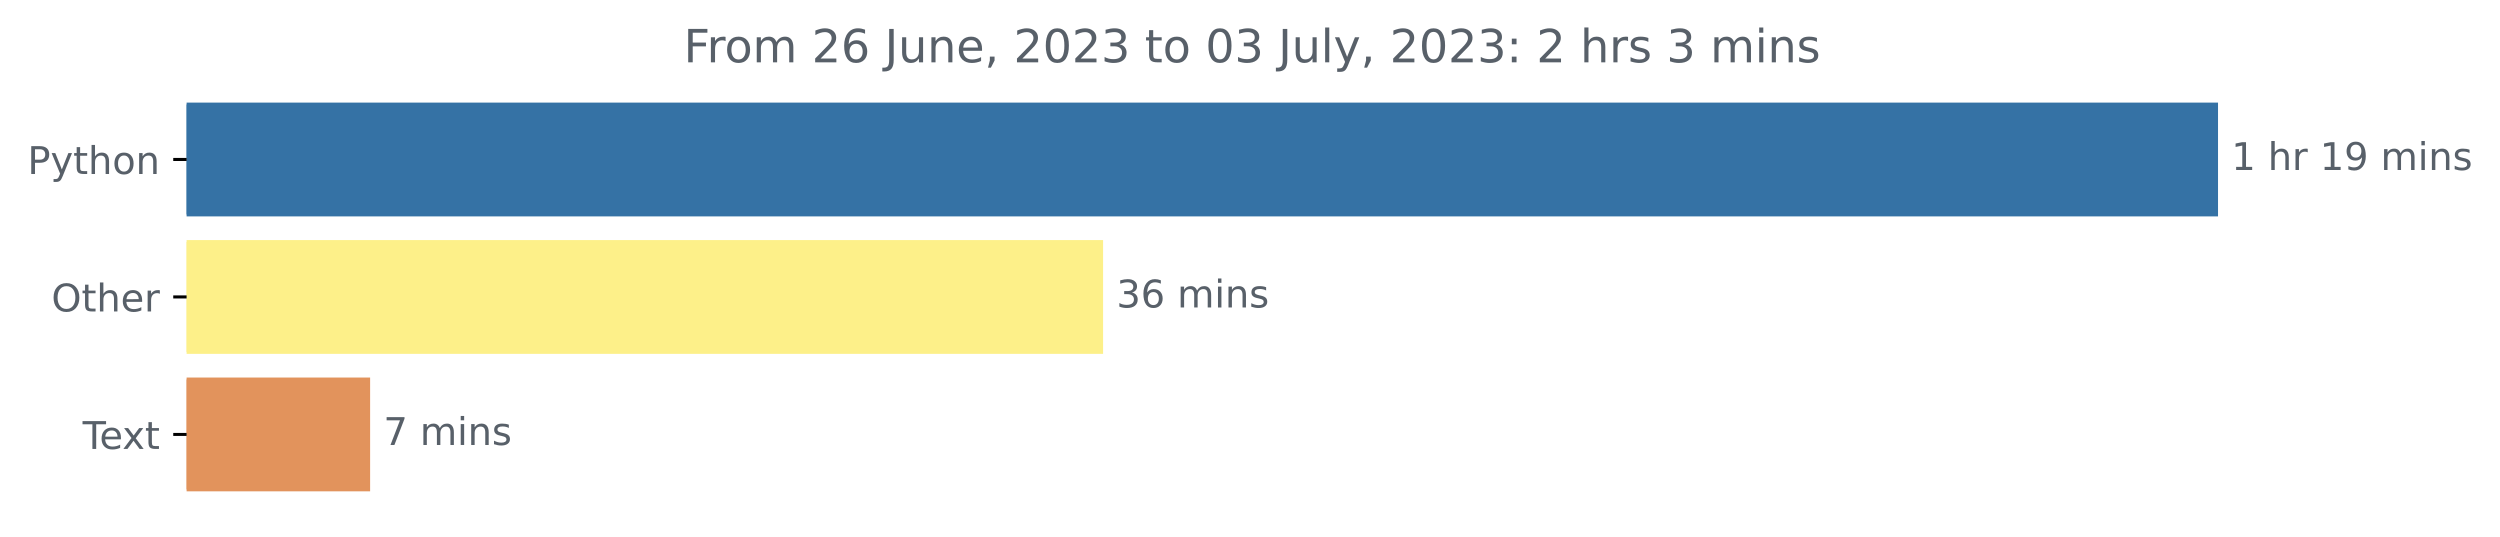
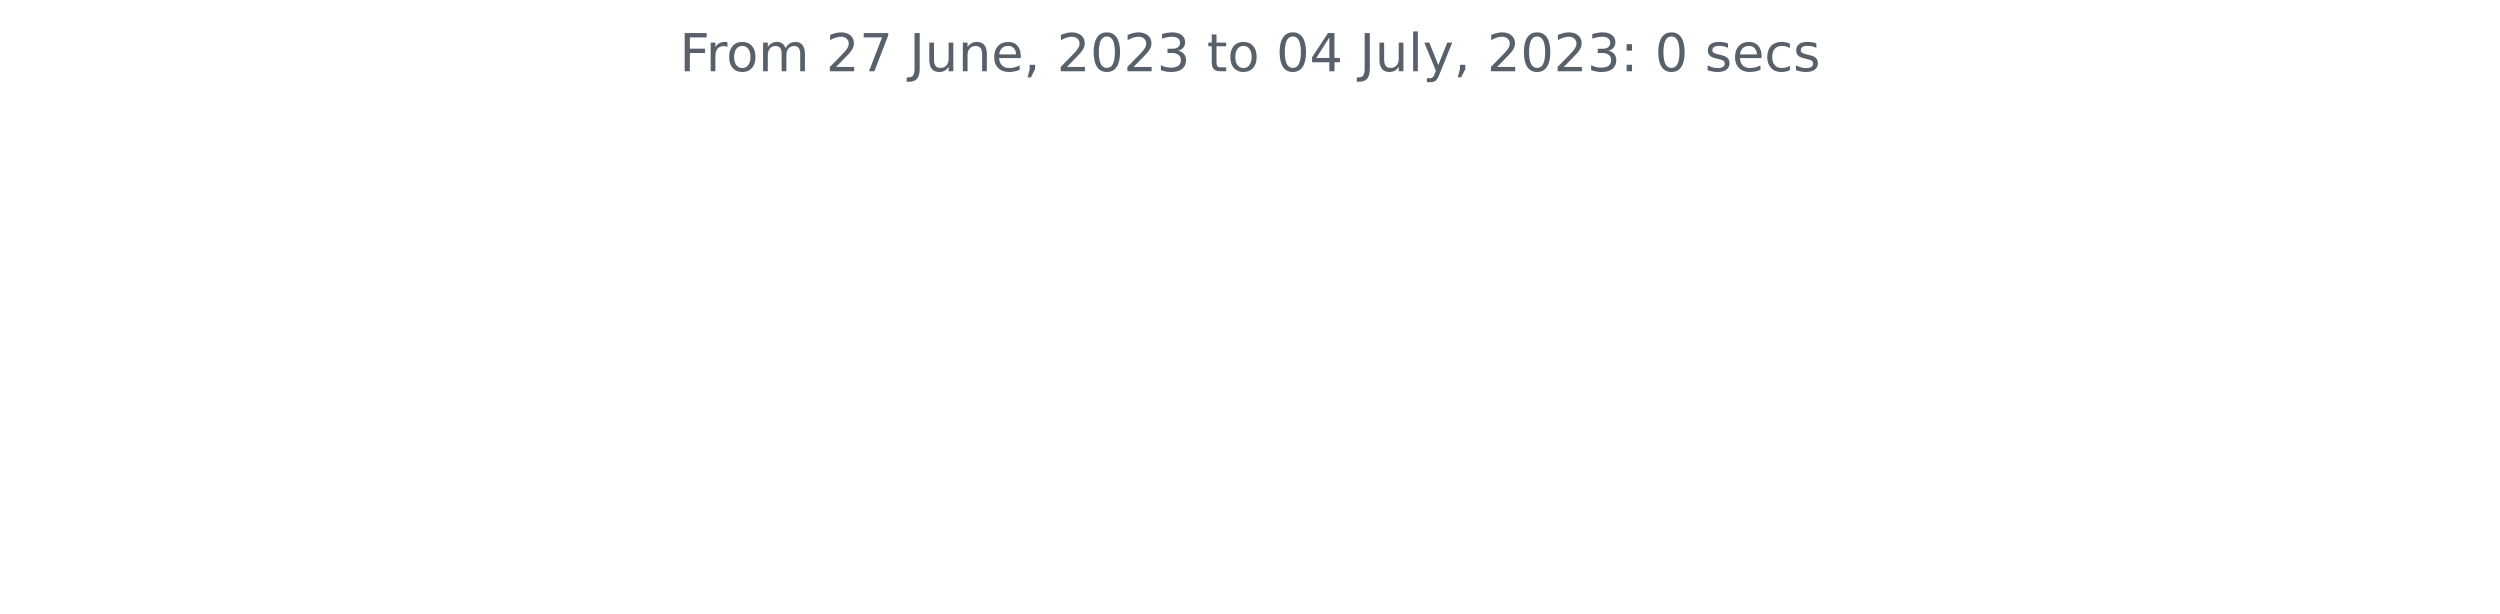
- <svg xmlns="http://www.w3.org/2000/svg" xmlns:xlink="http://www.w3.org/1999/xlink" width="654.627pt" height="140.398pt" viewBox="0 0 654.627 140.398" version="1.1">
+ <svg xmlns="http://www.w3.org/2000/svg" xmlns:xlink="http://www.w3.org/1999/xlink" width="572.4pt" height="140.398pt" viewBox="0 0 572.4 140.398" version="1.1">
  <defs>
    <style type="text/css">*{stroke-linejoin: round; stroke-linecap: butt}</style>
  </defs>
  <g id="figure_1">
    <g id="patch_1">
-       <path d="M 0 140.398  L 654.627 140.398  L 654.627 0  L 0 0  L 0 140.398  z " style="fill: none" />
+       <path d="M 0 140.398  L 572.4 140.398  L 572.4 0  L 0 0  L 0 140.398  z " style="fill: none" />
    </g>
    <g id="axes_1">
-       <g id="patch_2">
-         <path d="M 48.862 27.358  L 580.291 27.358  L 580.291 56.158  L 48.862 56.158  z " clip-path="url(#p22f67e9493)" style="fill: #3572a5; stroke: #3572a5; stroke-linejoin: miter" />
-       </g>
-       <g id="patch_3">
-         <path d="M 48.862 63.358  L 288.345 63.358  L 288.345 92.158  L 48.862 92.158  z " clip-path="url(#p22f67e9493)" style="fill: #fdf089; stroke: #fdf089; stroke-linejoin: miter" />
-       </g>
-       <g id="patch_4">
-         <path d="M 48.862 99.358  L 96.415 99.358  L 96.415 128.158  L 48.862 128.158  z " clip-path="url(#p22f67e9493)" style="fill: #e2935c; stroke: #e2935c; stroke-linejoin: miter" />
-       </g>
      <g id="matplotlib.axis_1" />
-       <g id="matplotlib.axis_2">
-         <g id="ytick_1">
-           <g id="line2d_1">
-             <defs>
-               <path id="m1911343126" d="M 0 0  L -3.5 0  " style="stroke: #000000; stroke-width: 0.8" />
-             </defs>
-             <g>
-               <use xlink:href="#m1911343126" x="48.862" y="41.758" style="stroke: #000000; stroke-width: 0.8" />
-             </g>
-           </g>
-           <g id="text_1">
-             <g style="fill: #586069" transform="translate(7.2 45.55734)scale(0.1 -0.1)">
-               <defs>
-                 <path id="DejaVuSans-50" d="M 1259 4147  L 1259 2394  L 2053 2394  Q 2494 2394 2734 2622  Q 2975 2850 2975 3272  Q 2975 3691 2734 3919  Q 2494 4147 2053 4147  L 1259 4147  z M 628 4666  L 2053 4666  Q 2838 4666 3239 4311  Q 3641 3956 3641 3272  Q 3641 2581 3239 2228  Q 2838 1875 2053 1875  L 1259 1875  L 1259 0  L 628 0  L 628 4666  z " transform="scale(0.015625)" />
-                 <path id="DejaVuSans-79" d="M 2059 -325  Q 1816 -950 1584 -1140  Q 1353 -1331 966 -1331  L 506 -1331  L 506 -850  L 844 -850  Q 1081 -850 1212 -737  Q 1344 -625 1503 -206  L 1606 56  L 191 3500  L 800 3500  L 1894 763  L 2988 3500  L 3597 3500  L 2059 -325  z " transform="scale(0.015625)" />
-                 <path id="DejaVuSans-74" d="M 1172 4494  L 1172 3500  L 2356 3500  L 2356 3053  L 1172 3053  L 1172 1153  Q 1172 725 1289 603  Q 1406 481 1766 481  L 2356 481  L 2356 0  L 1766 0  Q 1100 0 847 248  Q 594 497 594 1153  L 594 3053  L 172 3053  L 172 3500  L 594 3500  L 594 4494  L 1172 4494  z " transform="scale(0.015625)" />
-                 <path id="DejaVuSans-68" d="M 3513 2113  L 3513 0  L 2938 0  L 2938 2094  Q 2938 2591 2744 2837  Q 2550 3084 2163 3084  Q 1697 3084 1428 2787  Q 1159 2491 1159 1978  L 1159 0  L 581 0  L 581 4863  L 1159 4863  L 1159 2956  Q 1366 3272 1645 3428  Q 1925 3584 2291 3584  Q 2894 3584 3203 3211  Q 3513 2838 3513 2113  z " transform="scale(0.015625)" />
-                 <path id="DejaVuSans-6f" d="M 1959 3097  Q 1497 3097 1228 2736  Q 959 2375 959 1747  Q 959 1119 1226 758  Q 1494 397 1959 397  Q 2419 397 2687 759  Q 2956 1122 2956 1747  Q 2956 2369 2687 2733  Q 2419 3097 1959 3097  z M 1959 3584  Q 2709 3584 3137 3096  Q 3566 2609 3566 1747  Q 3566 888 3137 398  Q 2709 -91 1959 -91  Q 1206 -91 779 398  Q 353 888 353 1747  Q 353 2609 779 3096  Q 1206 3584 1959 3584  z " transform="scale(0.015625)" />
-                 <path id="DejaVuSans-6e" d="M 3513 2113  L 3513 0  L 2938 0  L 2938 2094  Q 2938 2591 2744 2837  Q 2550 3084 2163 3084  Q 1697 3084 1428 2787  Q 1159 2491 1159 1978  L 1159 0  L 581 0  L 581 3500  L 1159 3500  L 1159 2956  Q 1366 3272 1645 3428  Q 1925 3584 2291 3584  Q 2894 3584 3203 3211  Q 3513 2838 3513 2113  z " transform="scale(0.015625)" />
-               </defs>
-               <use xlink:href="#DejaVuSans-50" />
-               <use xlink:href="#DejaVuSans-79" x="60.303" />
-               <use xlink:href="#DejaVuSans-74" x="119.482" />
-               <use xlink:href="#DejaVuSans-68" x="158.691" />
-               <use xlink:href="#DejaVuSans-6f" x="222.07" />
-               <use xlink:href="#DejaVuSans-6e" x="283.252" />
-             </g>
-           </g>
-         </g>
-         <g id="ytick_2">
-           <g id="line2d_2">
-             <g>
-               <use xlink:href="#m1911343126" x="48.862" y="77.758" style="stroke: #000000; stroke-width: 0.8" />
-             </g>
-           </g>
-           <g id="text_2">
-             <g style="fill: #586069" transform="translate(13.46875 81.55734)scale(0.1 -0.1)">
-               <defs>
-                 <path id="DejaVuSans-4f" d="M 2522 4238  Q 1834 4238 1429 3725  Q 1025 3213 1025 2328  Q 1025 1447 1429 934  Q 1834 422 2522 422  Q 3209 422 3611 934  Q 4013 1447 4013 2328  Q 4013 3213 3611 3725  Q 3209 4238 2522 4238  z M 2522 4750  Q 3503 4750 4090 4092  Q 4678 3434 4678 2328  Q 4678 1225 4090 567  Q 3503 -91 2522 -91  Q 1538 -91 948 565  Q 359 1222 359 2328  Q 359 3434 948 4092  Q 1538 4750 2522 4750  z " transform="scale(0.015625)" />
-                 <path id="DejaVuSans-65" d="M 3597 1894  L 3597 1613  L 953 1613  Q 991 1019 1311 708  Q 1631 397 2203 397  Q 2534 397 2845 478  Q 3156 559 3463 722  L 3463 178  Q 3153 47 2828 -22  Q 2503 -91 2169 -91  Q 1331 -91 842 396  Q 353 884 353 1716  Q 353 2575 817 3079  Q 1281 3584 2069 3584  Q 2775 3584 3186 3129  Q 3597 2675 3597 1894  z M 3022 2063  Q 3016 2534 2758 2815  Q 2500 3097 2075 3097  Q 1594 3097 1305 2825  Q 1016 2553 972 2059  L 3022 2063  z " transform="scale(0.015625)" />
-                 <path id="DejaVuSans-72" d="M 2631 2963  Q 2534 3019 2420 3045  Q 2306 3072 2169 3072  Q 1681 3072 1420 2755  Q 1159 2438 1159 1844  L 1159 0  L 581 0  L 581 3500  L 1159 3500  L 1159 2956  Q 1341 3275 1631 3429  Q 1922 3584 2338 3584  Q 2397 3584 2469 3576  Q 2541 3569 2628 3553  L 2631 2963  z " transform="scale(0.015625)" />
-               </defs>
-               <use xlink:href="#DejaVuSans-4f" />
-               <use xlink:href="#DejaVuSans-74" x="78.711" />
-               <use xlink:href="#DejaVuSans-68" x="117.92" />
-               <use xlink:href="#DejaVuSans-65" x="181.299" />
-               <use xlink:href="#DejaVuSans-72" x="242.822" />
-             </g>
-           </g>
-         </g>
-         <g id="ytick_3">
-           <g id="line2d_3">
-             <g>
-               <use xlink:href="#m1911343126" x="48.862" y="113.758" style="stroke: #000000; stroke-width: 0.8" />
-             </g>
-           </g>
-           <g id="text_3">
-             <g style="fill: #586069" transform="translate(21.6375 117.5573)scale(0.1 -0.1)">
-               <defs>
-                 <path id="DejaVuSans-54" d="M -19 4666  L 3928 4666  L 3928 4134  L 2272 4134  L 2272 0  L 1638 0  L 1638 4134  L -19 4134  L -19 4666  z " transform="scale(0.015625)" />
-                 <path id="DejaVuSans-78" d="M 3513 3500  L 2247 1797  L 3578 0  L 2900 0  L 1881 1375  L 863 0  L 184 0  L 1544 1831  L 300 3500  L 978 3500  L 1906 2253  L 2834 3500  L 3513 3500  z " transform="scale(0.015625)" />
-               </defs>
-               <use xlink:href="#DejaVuSans-54" />
-               <use xlink:href="#DejaVuSans-65" x="44.084" />
-               <use xlink:href="#DejaVuSans-78" x="103.857" />
-               <use xlink:href="#DejaVuSans-74" x="163.037" />
-             </g>
-           </g>
-         </g>
-       </g>
-       <g id="text_4">
-         <g style="fill: #586069" transform="translate(584.2911 44.5175)scale(0.1 -0.1)">
-           <defs>
-             <path id="DejaVuSans-31" d="M 794 531  L 1825 531  L 1825 4091  L 703 3866  L 703 4441  L 1819 4666  L 2450 4666  L 2450 531  L 3481 531  L 3481 0  L 794 0  L 794 531  z " transform="scale(0.015625)" />
-             <path id="DejaVuSans-20" transform="scale(0.015625)" />
-             <path id="DejaVuSans-39" d="M 703 97  L 703 672  Q 941 559 1184 500  Q 1428 441 1663 441  Q 2288 441 2617 861  Q 2947 1281 2994 2138  Q 2813 1869 2534 1725  Q 2256 1581 1919 1581  Q 1219 1581 811 2004  Q 403 2428 403 3163  Q 403 3881 828 4315  Q 1253 4750 1959 4750  Q 2769 4750 3195 4129  Q 3622 3509 3622 2328  Q 3622 1225 3098 567  Q 2575 -91 1691 -91  Q 1453 -91 1209 -44  Q 966 3 703 97  z M 1959 2075  Q 2384 2075 2632 2365  Q 2881 2656 2881 3163  Q 2881 3666 2632 3958  Q 2384 4250 1959 4250  Q 1534 4250 1286 3958  Q 1038 3666 1038 3163  Q 1038 2656 1286 2365  Q 1534 2075 1959 2075  z " transform="scale(0.015625)" />
-             <path id="DejaVuSans-6d" d="M 3328 2828  Q 3544 3216 3844 3400  Q 4144 3584 4550 3584  Q 5097 3584 5394 3201  Q 5691 2819 5691 2113  L 5691 0  L 5113 0  L 5113 2094  Q 5113 2597 4934 2840  Q 4756 3084 4391 3084  Q 3944 3084 3684 2787  Q 3425 2491 3425 1978  L 3425 0  L 2847 0  L 2847 2094  Q 2847 2600 2669 2842  Q 2491 3084 2119 3084  Q 1678 3084 1418 2786  Q 1159 2488 1159 1978  L 1159 0  L 581 0  L 581 3500  L 1159 3500  L 1159 2956  Q 1356 3278 1631 3431  Q 1906 3584 2284 3584  Q 2666 3584 2933 3390  Q 3200 3197 3328 2828  z " transform="scale(0.015625)" />
-             <path id="DejaVuSans-69" d="M 603 3500  L 1178 3500  L 1178 0  L 603 0  L 603 3500  z M 603 4863  L 1178 4863  L 1178 4134  L 603 4134  L 603 4863  z " transform="scale(0.015625)" />
-             <path id="DejaVuSans-73" d="M 2834 3397  L 2834 2853  Q 2591 2978 2328 3040  Q 2066 3103 1784 3103  Q 1356 3103 1142 2972  Q 928 2841 928 2578  Q 928 2378 1081 2264  Q 1234 2150 1697 2047  L 1894 2003  Q 2506 1872 2764 1633  Q 3022 1394 3022 966  Q 3022 478 2636 193  Q 2250 -91 1575 -91  Q 1294 -91 989 -36  Q 684 19 347 128  L 347 722  Q 666 556 975 473  Q 1284 391 1588 391  Q 1994 391 2212 530  Q 2431 669 2431 922  Q 2431 1156 2273 1281  Q 2116 1406 1581 1522  L 1381 1569  Q 847 1681 609 1914  Q 372 2147 372 2553  Q 372 3047 722 3315  Q 1072 3584 1716 3584  Q 2034 3584 2315 3537  Q 2597 3491 2834 3397  z " transform="scale(0.015625)" />
-           </defs>
-           <use xlink:href="#DejaVuSans-31" />
-           <use xlink:href="#DejaVuSans-20" x="63.623" />
-           <use xlink:href="#DejaVuSans-68" x="95.41" />
-           <use xlink:href="#DejaVuSans-72" x="158.789" />
-           <use xlink:href="#DejaVuSans-20" x="199.902" />
-           <use xlink:href="#DejaVuSans-31" x="231.689" />
-           <use xlink:href="#DejaVuSans-39" x="295.312" />
-           <use xlink:href="#DejaVuSans-20" x="358.936" />
-           <use xlink:href="#DejaVuSans-6d" x="390.723" />
-           <use xlink:href="#DejaVuSans-69" x="488.135" />
-           <use xlink:href="#DejaVuSans-6e" x="515.918" />
-           <use xlink:href="#DejaVuSans-73" x="579.297" />
-         </g>
-       </g>
-       <g id="text_5">
-         <g style="fill: #586069" transform="translate(292.345 80.5175)scale(0.1 -0.1)">
-           <defs>
-             <path id="DejaVuSans-33" d="M 2597 2516  Q 3050 2419 3304 2112  Q 3559 1806 3559 1356  Q 3559 666 3084 287  Q 2609 -91 1734 -91  Q 1441 -91 1130 -33  Q 819 25 488 141  L 488 750  Q 750 597 1062 519  Q 1375 441 1716 441  Q 2309 441 2620 675  Q 2931 909 2931 1356  Q 2931 1769 2642 2001  Q 2353 2234 1838 2234  L 1294 2234  L 1294 2753  L 1863 2753  Q 2328 2753 2575 2939  Q 2822 3125 2822 3475  Q 2822 3834 2567 4026  Q 2313 4219 1838 4219  Q 1578 4219 1281 4162  Q 984 4106 628 3988  L 628 4550  Q 988 4650 1302 4700  Q 1616 4750 1894 4750  Q 2613 4750 3031 4423  Q 3450 4097 3450 3541  Q 3450 3153 3228 2886  Q 3006 2619 2597 2516  z " transform="scale(0.015625)" />
-             <path id="DejaVuSans-36" d="M 2113 2584  Q 1688 2584 1439 2293  Q 1191 2003 1191 1497  Q 1191 994 1439 701  Q 1688 409 2113 409  Q 2538 409 2786 701  Q 3034 994 3034 1497  Q 3034 2003 2786 2293  Q 2538 2584 2113 2584  z M 3366 4563  L 3366 3988  Q 3128 4100 2886 4159  Q 2644 4219 2406 4219  Q 1781 4219 1451 3797  Q 1122 3375 1075 2522  Q 1259 2794 1537 2939  Q 1816 3084 2150 3084  Q 2853 3084 3261 2657  Q 3669 2231 3669 1497  Q 3669 778 3244 343  Q 2819 -91 2113 -91  Q 1303 -91 875 529  Q 447 1150 447 2328  Q 447 3434 972 4092  Q 1497 4750 2381 4750  Q 2619 4750 2861 4703  Q 3103 4656 3366 4563  z " transform="scale(0.015625)" />
-           </defs>
-           <use xlink:href="#DejaVuSans-33" />
-           <use xlink:href="#DejaVuSans-36" x="63.623" />
-           <use xlink:href="#DejaVuSans-20" x="127.246" />
-           <use xlink:href="#DejaVuSans-6d" x="159.033" />
-           <use xlink:href="#DejaVuSans-69" x="256.445" />
-           <use xlink:href="#DejaVuSans-6e" x="284.229" />
-           <use xlink:href="#DejaVuSans-73" x="347.607" />
-         </g>
-       </g>
-       <g id="text_6">
-         <g style="fill: #586069" transform="translate(100.4152 116.5175)scale(0.1 -0.1)">
-           <defs>
-             <path id="DejaVuSans-37" d="M 525 4666  L 3525 4666  L 3525 4397  L 1831 0  L 1172 0  L 2766 4134  L 525 4134  L 525 4666  z " transform="scale(0.015625)" />
-           </defs>
-           <use xlink:href="#DejaVuSans-37" />
-           <use xlink:href="#DejaVuSans-20" x="63.623" />
-           <use xlink:href="#DejaVuSans-6d" x="95.41" />
-           <use xlink:href="#DejaVuSans-69" x="192.822" />
-           <use xlink:href="#DejaVuSans-6e" x="220.605" />
-           <use xlink:href="#DejaVuSans-73" x="283.984" />
-         </g>
-       </g>
-       <g id="text_7">
-         <g style="fill: #586069" transform="translate(179.0288 16.31812)scale(0.12 -0.12)">
+       <g id="matplotlib.axis_2" />
+       <g id="text_1">
+         <g style="fill: #586069" transform="translate(155.5894 16.31812)scale(0.12 -0.12)">
          <defs>
            <path id="DejaVuSans-46" d="M 628 4666  L 3309 4666  L 3309 4134  L 1259 4134  L 1259 2759  L 3109 2759  L 3109 2228  L 1259 2228  L 1259 0  L 628 0  L 628 4666  z " transform="scale(0.015625)" />
+             <path id="DejaVuSans-72" d="M 2631 2963  Q 2534 3019 2420 3045  Q 2306 3072 2169 3072  Q 1681 3072 1420 2755  Q 1159 2438 1159 1844  L 1159 0  L 581 0  L 581 3500  L 1159 3500  L 1159 2956  Q 1341 3275 1631 3429  Q 1922 3584 2338 3584  Q 2397 3584 2469 3576  Q 2541 3569 2628 3553  L 2631 2963  z " transform="scale(0.015625)" />
+             <path id="DejaVuSans-6f" d="M 1959 3097  Q 1497 3097 1228 2736  Q 959 2375 959 1747  Q 959 1119 1226 758  Q 1494 397 1959 397  Q 2419 397 2687 759  Q 2956 1122 2956 1747  Q 2956 2369 2687 2733  Q 2419 3097 1959 3097  z M 1959 3584  Q 2709 3584 3137 3096  Q 3566 2609 3566 1747  Q 3566 888 3137 398  Q 2709 -91 1959 -91  Q 1206 -91 779 398  Q 353 888 353 1747  Q 353 2609 779 3096  Q 1206 3584 1959 3584  z " transform="scale(0.015625)" />
+             <path id="DejaVuSans-6d" d="M 3328 2828  Q 3544 3216 3844 3400  Q 4144 3584 4550 3584  Q 5097 3584 5394 3201  Q 5691 2819 5691 2113  L 5691 0  L 5113 0  L 5113 2094  Q 5113 2597 4934 2840  Q 4756 3084 4391 3084  Q 3944 3084 3684 2787  Q 3425 2491 3425 1978  L 3425 0  L 2847 0  L 2847 2094  Q 2847 2600 2669 2842  Q 2491 3084 2119 3084  Q 1678 3084 1418 2786  Q 1159 2488 1159 1978  L 1159 0  L 581 0  L 581 3500  L 1159 3500  L 1159 2956  Q 1356 3278 1631 3431  Q 1906 3584 2284 3584  Q 2666 3584 2933 3390  Q 3200 3197 3328 2828  z " transform="scale(0.015625)" />
+             <path id="DejaVuSans-20" transform="scale(0.015625)" />
            <path id="DejaVuSans-32" d="M 1228 531  L 3431 531  L 3431 0  L 469 0  L 469 531  Q 828 903 1448 1529  Q 2069 2156 2228 2338  Q 2531 2678 2651 2914  Q 2772 3150 2772 3378  Q 2772 3750 2511 3984  Q 2250 4219 1831 4219  Q 1534 4219 1204 4116  Q 875 4013 500 3803  L 500 4441  Q 881 4594 1212 4672  Q 1544 4750 1819 4750  Q 2544 4750 2975 4387  Q 3406 4025 3406 3419  Q 3406 3131 3298 2873  Q 3191 2616 2906 2266  Q 2828 2175 2409 1742  Q 1991 1309 1228 531  z " transform="scale(0.015625)" />
+             <path id="DejaVuSans-37" d="M 525 4666  L 3525 4666  L 3525 4397  L 1831 0  L 1172 0  L 2766 4134  L 525 4134  L 525 4666  z " transform="scale(0.015625)" />
            <path id="DejaVuSans-4a" d="M 628 4666  L 1259 4666  L 1259 325  Q 1259 -519 939 -900  Q 619 -1281 -91 -1281  L -331 -1281  L -331 -750  L -134 -750  Q 284 -750 456 -515  Q 628 -281 628 325  L 628 4666  z " transform="scale(0.015625)" />
            <path id="DejaVuSans-75" d="M 544 1381  L 544 3500  L 1119 3500  L 1119 1403  Q 1119 906 1312 657  Q 1506 409 1894 409  Q 2359 409 2629 706  Q 2900 1003 2900 1516  L 2900 3500  L 3475 3500  L 3475 0  L 2900 0  L 2900 538  Q 2691 219 2414 64  Q 2138 -91 1772 -91  Q 1169 -91 856 284  Q 544 659 544 1381  z M 1991 3584  L 1991 3584  z " transform="scale(0.015625)" />
+             <path id="DejaVuSans-6e" d="M 3513 2113  L 3513 0  L 2938 0  L 2938 2094  Q 2938 2591 2744 2837  Q 2550 3084 2163 3084  Q 1697 3084 1428 2787  Q 1159 2491 1159 1978  L 1159 0  L 581 0  L 581 3500  L 1159 3500  L 1159 2956  Q 1366 3272 1645 3428  Q 1925 3584 2291 3584  Q 2894 3584 3203 3211  Q 3513 2838 3513 2113  z " transform="scale(0.015625)" />
+             <path id="DejaVuSans-65" d="M 3597 1894  L 3597 1613  L 953 1613  Q 991 1019 1311 708  Q 1631 397 2203 397  Q 2534 397 2845 478  Q 3156 559 3463 722  L 3463 178  Q 3153 47 2828 -22  Q 2503 -91 2169 -91  Q 1331 -91 842 396  Q 353 884 353 1716  Q 353 2575 817 3079  Q 1281 3584 2069 3584  Q 2775 3584 3186 3129  Q 3597 2675 3597 1894  z M 3022 2063  Q 3016 2534 2758 2815  Q 2500 3097 2075 3097  Q 1594 3097 1305 2825  Q 1016 2553 972 2059  L 3022 2063  z " transform="scale(0.015625)" />
            <path id="DejaVuSans-2c" d="M 750 794  L 1409 794  L 1409 256  L 897 -744  L 494 -744  L 750 256  L 750 794  z " transform="scale(0.015625)" />
            <path id="DejaVuSans-30" d="M 2034 4250  Q 1547 4250 1301 3770  Q 1056 3291 1056 2328  Q 1056 1369 1301 889  Q 1547 409 2034 409  Q 2525 409 2770 889  Q 3016 1369 3016 2328  Q 3016 3291 2770 3770  Q 2525 4250 2034 4250  z M 2034 4750  Q 2819 4750 3233 4129  Q 3647 3509 3647 2328  Q 3647 1150 3233 529  Q 2819 -91 2034 -91  Q 1250 -91 836 529  Q 422 1150 422 2328  Q 422 3509 836 4129  Q 1250 4750 2034 4750  z " transform="scale(0.015625)" />
+             <path id="DejaVuSans-33" d="M 2597 2516  Q 3050 2419 3304 2112  Q 3559 1806 3559 1356  Q 3559 666 3084 287  Q 2609 -91 1734 -91  Q 1441 -91 1130 -33  Q 819 25 488 141  L 488 750  Q 750 597 1062 519  Q 1375 441 1716 441  Q 2309 441 2620 675  Q 2931 909 2931 1356  Q 2931 1769 2642 2001  Q 2353 2234 1838 2234  L 1294 2234  L 1294 2753  L 1863 2753  Q 2328 2753 2575 2939  Q 2822 3125 2822 3475  Q 2822 3834 2567 4026  Q 2313 4219 1838 4219  Q 1578 4219 1281 4162  Q 984 4106 628 3988  L 628 4550  Q 988 4650 1302 4700  Q 1616 4750 1894 4750  Q 2613 4750 3031 4423  Q 3450 4097 3450 3541  Q 3450 3153 3228 2886  Q 3006 2619 2597 2516  z " transform="scale(0.015625)" />
+             <path id="DejaVuSans-74" d="M 1172 4494  L 1172 3500  L 2356 3500  L 2356 3053  L 1172 3053  L 1172 1153  Q 1172 725 1289 603  Q 1406 481 1766 481  L 2356 481  L 2356 0  L 1766 0  Q 1100 0 847 248  Q 594 497 594 1153  L 594 3053  L 172 3053  L 172 3500  L 594 3500  L 594 4494  L 1172 4494  z " transform="scale(0.015625)" />
+             <path id="DejaVuSans-34" d="M 2419 4116  L 825 1625  L 2419 1625  L 2419 4116  z M 2253 4666  L 3047 4666  L 3047 1625  L 3713 1625  L 3713 1100  L 3047 1100  L 3047 0  L 2419 0  L 2419 1100  L 313 1100  L 313 1709  L 2253 4666  z " transform="scale(0.015625)" />
            <path id="DejaVuSans-6c" d="M 603 4863  L 1178 4863  L 1178 0  L 603 0  L 603 4863  z " transform="scale(0.015625)" />
+             <path id="DejaVuSans-79" d="M 2059 -325  Q 1816 -950 1584 -1140  Q 1353 -1331 966 -1331  L 506 -1331  L 506 -850  L 844 -850  Q 1081 -850 1212 -737  Q 1344 -625 1503 -206  L 1606 56  L 191 3500  L 800 3500  L 1894 763  L 2988 3500  L 3597 3500  L 2059 -325  z " transform="scale(0.015625)" />
            <path id="DejaVuSans-3a" d="M 750 794  L 1409 794  L 1409 0  L 750 0  L 750 794  z M 750 3309  L 1409 3309  L 1409 2516  L 750 2516  L 750 3309  z " transform="scale(0.015625)" />
+             <path id="DejaVuSans-73" d="M 2834 3397  L 2834 2853  Q 2591 2978 2328 3040  Q 2066 3103 1784 3103  Q 1356 3103 1142 2972  Q 928 2841 928 2578  Q 928 2378 1081 2264  Q 1234 2150 1697 2047  L 1894 2003  Q 2506 1872 2764 1633  Q 3022 1394 3022 966  Q 3022 478 2636 193  Q 2250 -91 1575 -91  Q 1294 -91 989 -36  Q 684 19 347 128  L 347 722  Q 666 556 975 473  Q 1284 391 1588 391  Q 1994 391 2212 530  Q 2431 669 2431 922  Q 2431 1156 2273 1281  Q 2116 1406 1581 1522  L 1381 1569  Q 847 1681 609 1914  Q 372 2147 372 2553  Q 372 3047 722 3315  Q 1072 3584 1716 3584  Q 2034 3584 2315 3537  Q 2597 3491 2834 3397  z " transform="scale(0.015625)" />
+             <path id="DejaVuSans-63" d="M 3122 3366  L 3122 2828  Q 2878 2963 2633 3030  Q 2388 3097 2138 3097  Q 1578 3097 1268 2742  Q 959 2388 959 1747  Q 959 1106 1268 751  Q 1578 397 2138 397  Q 2388 397 2633 464  Q 2878 531 3122 666  L 3122 134  Q 2881 22 2623 -34  Q 2366 -91 2075 -91  Q 1284 -91 818 406  Q 353 903 353 1747  Q 353 2603 823 3093  Q 1294 3584 2113 3584  Q 2378 3584 2631 3529  Q 2884 3475 3122 3366  z " transform="scale(0.015625)" />
          </defs>
          <use xlink:href="#DejaVuSans-46" />
          <use xlink:href="#DejaVuSans-72" x="50.27" />
          <use xlink:href="#DejaVuSans-6f" x="89.133" />
          <use xlink:href="#DejaVuSans-6d" x="150.314" />
          <use xlink:href="#DejaVuSans-20" x="247.727" />
          <use xlink:href="#DejaVuSans-32" x="279.514" />
-           <use xlink:href="#DejaVuSans-36" x="343.137" />
+           <use xlink:href="#DejaVuSans-37" x="343.137" />
          <use xlink:href="#DejaVuSans-20" x="406.76" />
          <use xlink:href="#DejaVuSans-4a" x="438.547" />
          <use xlink:href="#DejaVuSans-75" x="468.039" />
          <use xlink:href="#DejaVuSans-6e" x="531.418" />
          <use xlink:href="#DejaVuSans-65" x="594.797" />
          <use xlink:href="#DejaVuSans-2c" x="656.32" />
          <use xlink:href="#DejaVuSans-20" x="688.107" />
          <use xlink:href="#DejaVuSans-32" x="719.895" />
          <use xlink:href="#DejaVuSans-30" x="783.518" />
          <use xlink:href="#DejaVuSans-32" x="847.141" />
          <use xlink:href="#DejaVuSans-33" x="910.764" />
          <use xlink:href="#DejaVuSans-20" x="974.387" />
          <use xlink:href="#DejaVuSans-74" x="1006.174" />
          <use xlink:href="#DejaVuSans-6f" x="1045.383" />
          <use xlink:href="#DejaVuSans-20" x="1106.564" />
          <use xlink:href="#DejaVuSans-30" x="1138.352" />
-           <use xlink:href="#DejaVuSans-33" x="1201.975" />
+           <use xlink:href="#DejaVuSans-34" x="1201.975" />
          <use xlink:href="#DejaVuSans-20" x="1265.598" />
          <use xlink:href="#DejaVuSans-4a" x="1297.385" />
          <use xlink:href="#DejaVuSans-75" x="1326.877" />
          <use xlink:href="#DejaVuSans-6c" x="1390.256" />
          <use xlink:href="#DejaVuSans-79" x="1418.039" />
          <use xlink:href="#DejaVuSans-2c" x="1477.219" />
          <use xlink:href="#DejaVuSans-20" x="1509.006" />
          <use xlink:href="#DejaVuSans-32" x="1540.793" />
          <use xlink:href="#DejaVuSans-30" x="1604.416" />
          <use xlink:href="#DejaVuSans-32" x="1668.039" />
          <use xlink:href="#DejaVuSans-33" x="1731.662" />
          <use xlink:href="#DejaVuSans-3a" x="1795.285" />
          <use xlink:href="#DejaVuSans-20" x="1828.977" />
-           <use xlink:href="#DejaVuSans-32" x="1860.764" />
+           <use xlink:href="#DejaVuSans-30" x="1860.764" />
          <use xlink:href="#DejaVuSans-20" x="1924.387" />
-           <use xlink:href="#DejaVuSans-68" x="1956.174" />
-           <use xlink:href="#DejaVuSans-72" x="2019.553" />
-           <use xlink:href="#DejaVuSans-73" x="2060.666" />
-           <use xlink:href="#DejaVuSans-20" x="2112.766" />
-           <use xlink:href="#DejaVuSans-33" x="2144.553" />
-           <use xlink:href="#DejaVuSans-20" x="2208.176" />
-           <use xlink:href="#DejaVuSans-6d" x="2239.963" />
-           <use xlink:href="#DejaVuSans-69" x="2337.375" />
-           <use xlink:href="#DejaVuSans-6e" x="2365.158" />
-           <use xlink:href="#DejaVuSans-73" x="2428.537" />
+           <use xlink:href="#DejaVuSans-73" x="1956.174" />
+           <use xlink:href="#DejaVuSans-65" x="2008.273" />
+           <use xlink:href="#DejaVuSans-63" x="2069.797" />
+           <use xlink:href="#DejaVuSans-73" x="2124.777" />
        </g>
      </g>
    </g>
  </g>
-   <defs>
-     <clipPath id="p22f67e9493">
-       <rect x="48.862" y="22.318" width="558" height="110.88" />
-     </clipPath>
-   </defs>
</svg>
